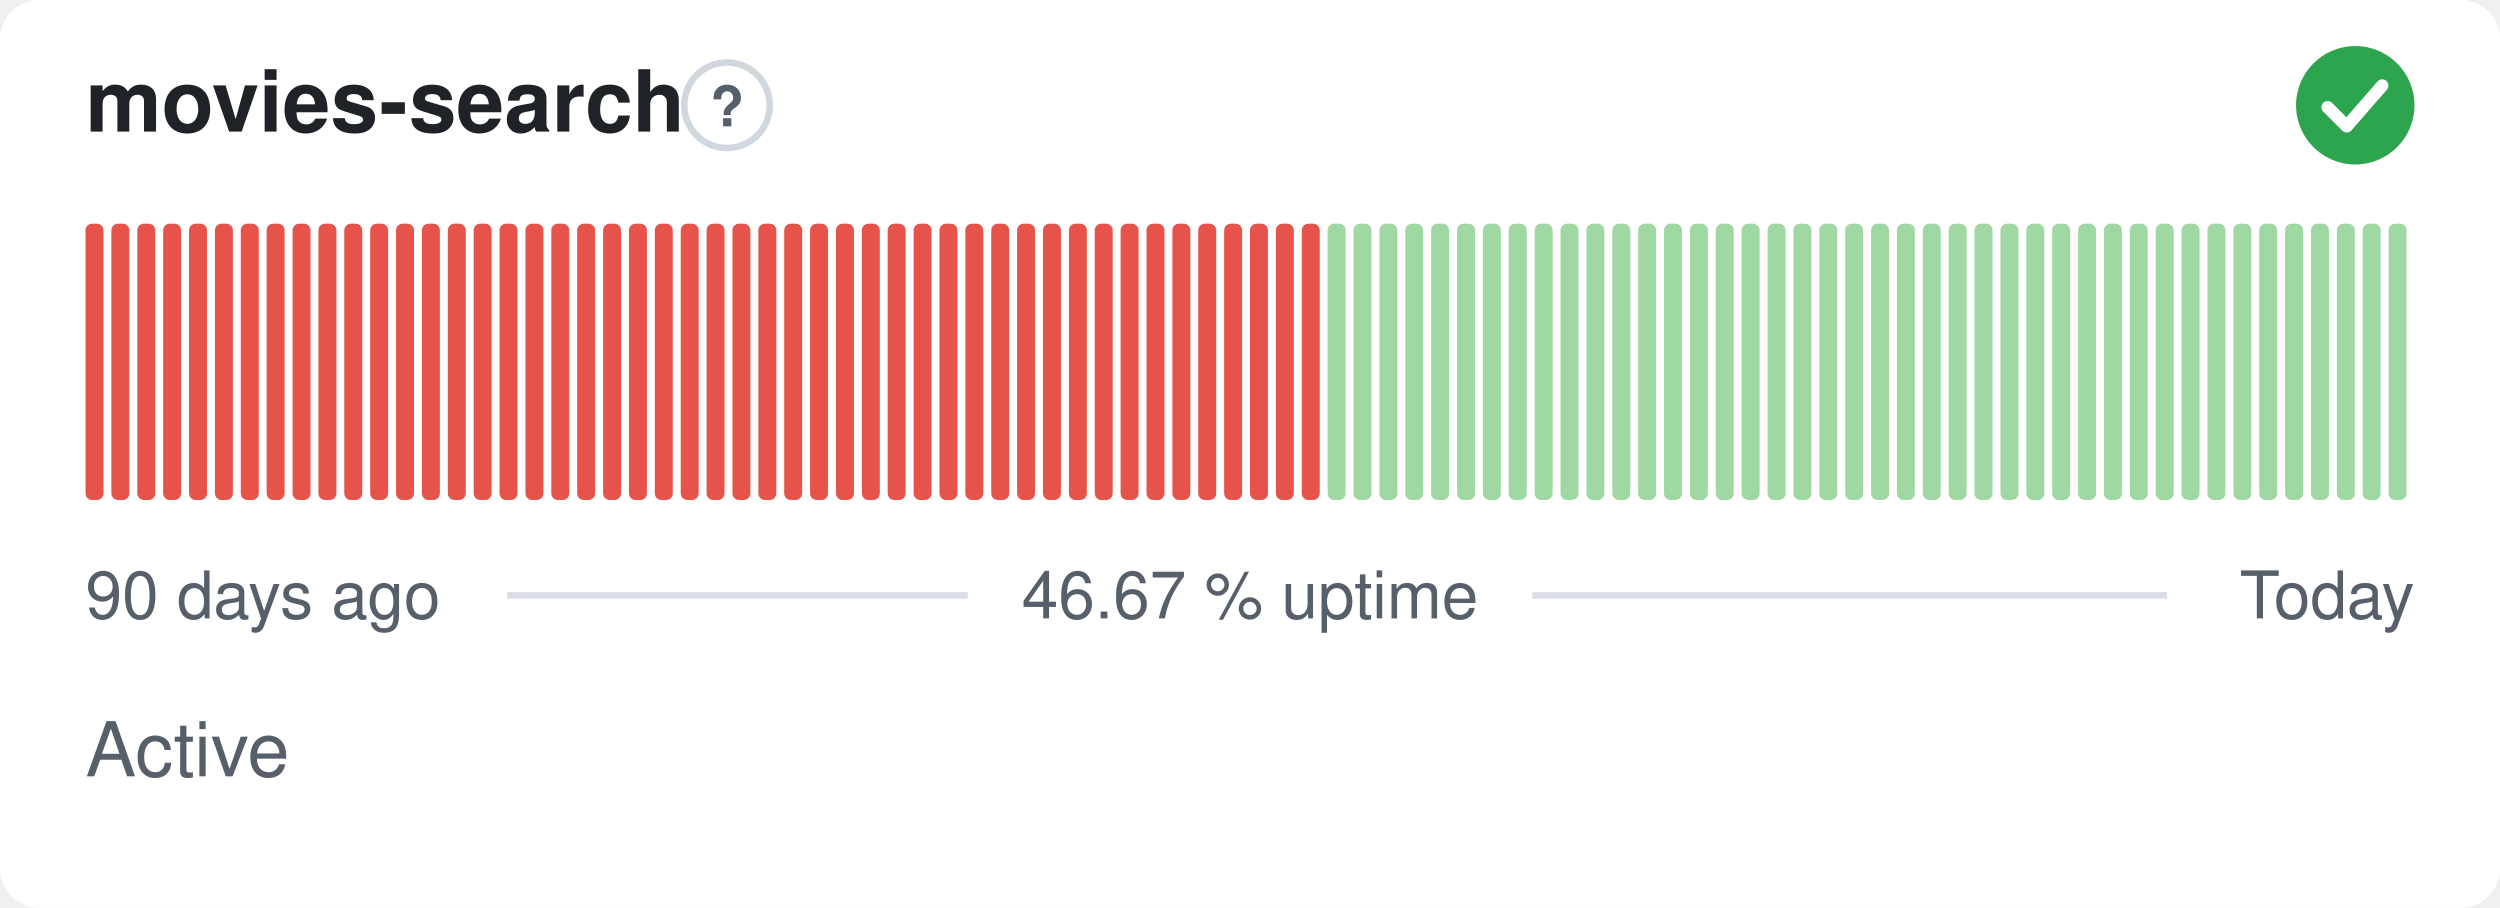
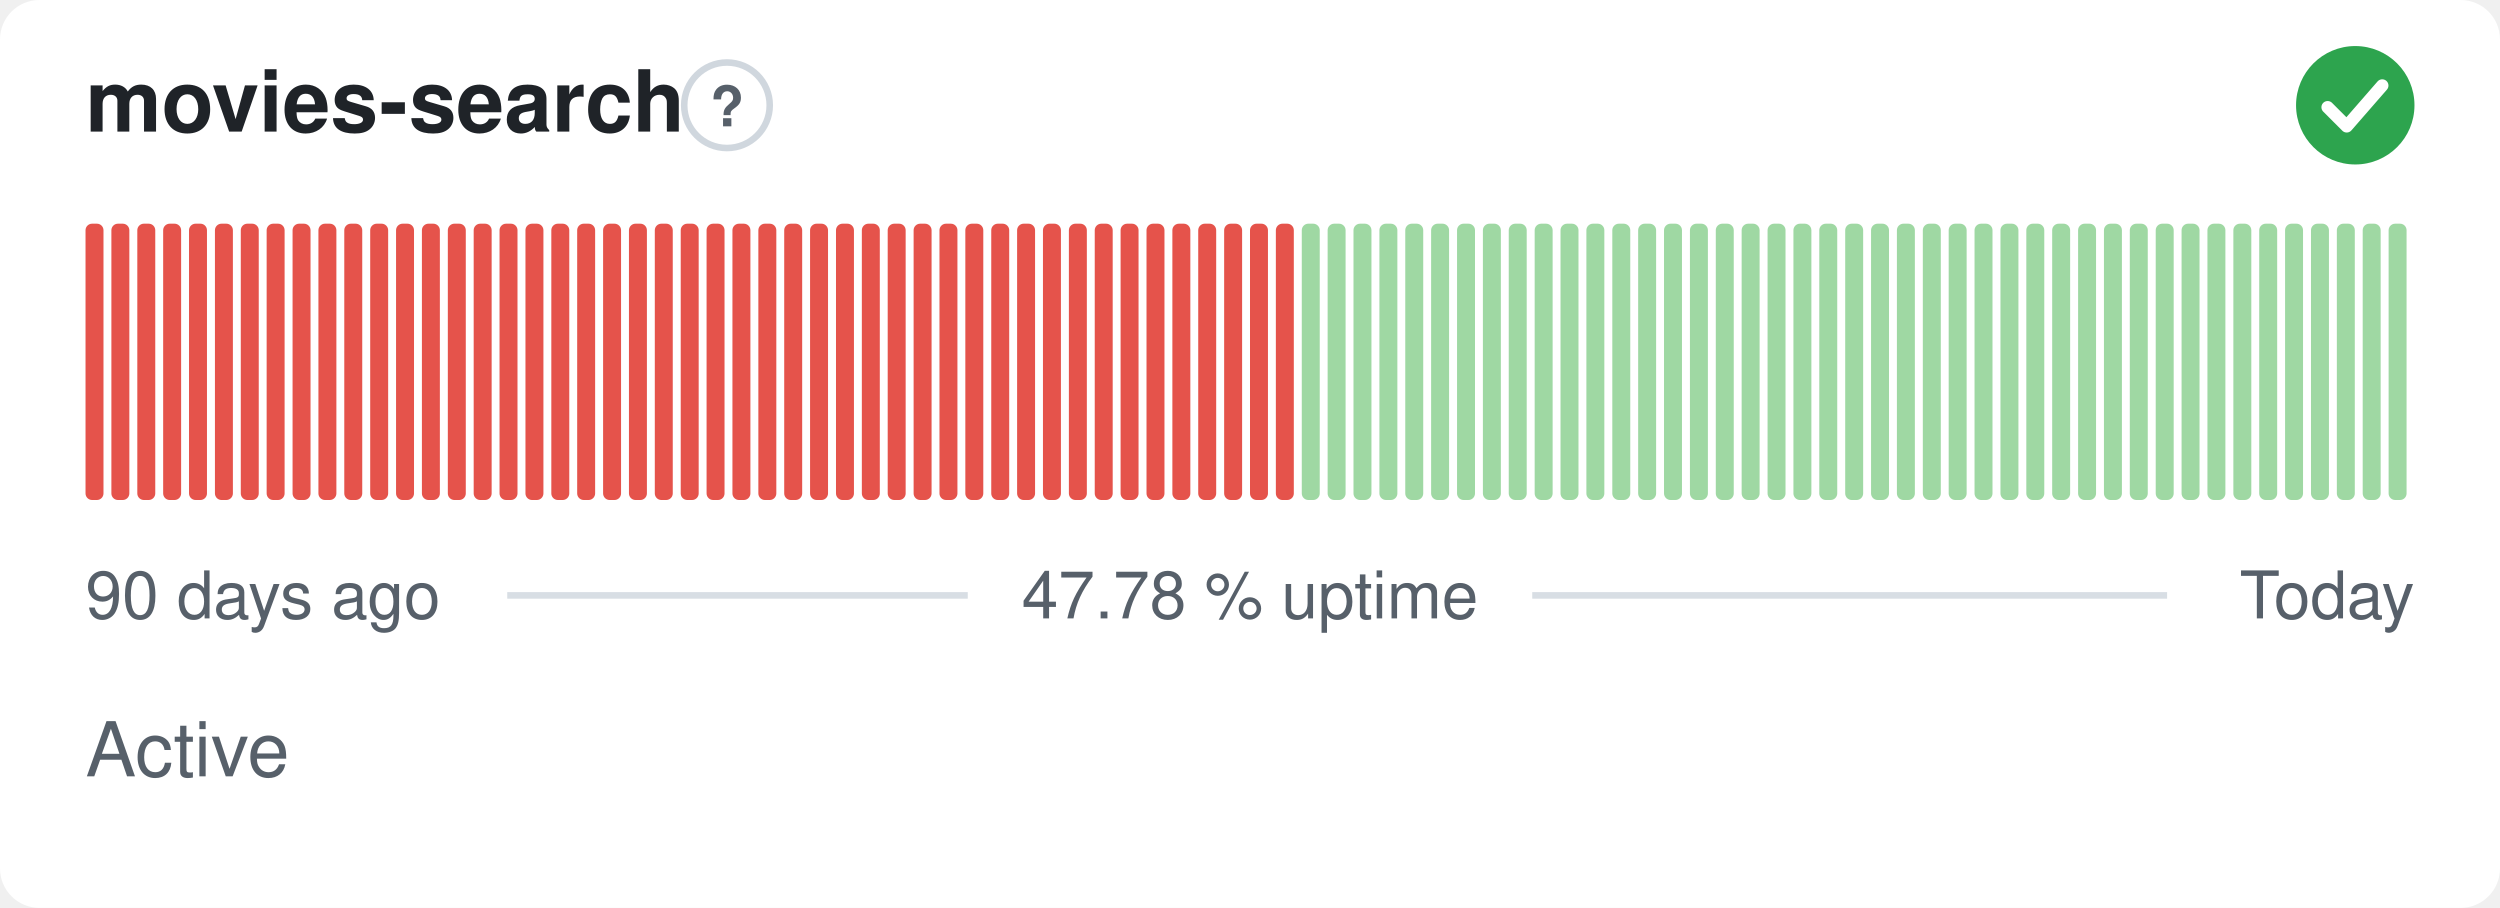
- <svg xmlns="http://www.w3.org/2000/svg" width="380" height="138" viewBox="0 0 380 138" role="img" aria-label="movies-search: Active, 46.67 % uptime over the last 90 days" font-family="-apple-system,BlinkMacSystemFont,'Segoe UI',Helvetica,Arial,sans-serif">
+ <svg xmlns="http://www.w3.org/2000/svg" width="380" height="138" viewBox="0 0 380 138" role="img" aria-label="movies-search: Active, 47.78 % uptime over the last 90 days" font-family="-apple-system,BlinkMacSystemFont,'Segoe UI',Helvetica,Arial,sans-serif">
  <style>
    @media (prefers-color-scheme: dark) {
      .bg { fill: #0d1117 }
      .title { fill: #e6edf3 }
      .muted { fill: #8b949e }
      .hint { stroke: #30363d }
      .rule { stroke: #30363d }
      .nodata { fill: #21262d }
    }
  </style>
  <rect class="bg" width="380" height="138" rx="6" fill="#ffffff" />
  <text class="title" x="13" y="20" font-size="13" font-weight="600" fill="#1f2328">movies-search</text>
  <circle class="hint" cx="110.5" cy="16" r="6.5" fill="none" stroke="#d0d7de" stroke-width="1" />
  <text class="muted" x="110.5" y="19.2" text-anchor="middle" font-size="8.5" font-weight="700" fill="#57606a">?</text>
  <circle cx="358" cy="16" r="9" fill="#2da44e" />
  <path d="M353.80 16.30l2.90 2.90 5.40 -6.20" fill="none" stroke="#fff" stroke-width="1.89" stroke-linecap="round" stroke-linejoin="round" />
  <rect x="13.00" y="34.00" width="2.73" height="42.00" rx="1" fill="#e5534b" />
  <rect x="16.93" y="34.00" width="2.73" height="42.00" rx="1" fill="#e5534b" />
  <rect x="20.87" y="34.00" width="2.73" height="42.00" rx="1" fill="#e5534b" />
  <rect x="24.80" y="34.00" width="2.73" height="42.00" rx="1" fill="#e5534b" />
  <rect x="28.73" y="34.00" width="2.73" height="42.00" rx="1" fill="#e5534b" />
  <rect x="32.67" y="34.00" width="2.73" height="42.00" rx="1" fill="#e5534b" />
  <rect x="36.60" y="34.00" width="2.73" height="42.00" rx="1" fill="#e5534b" />
  <rect x="40.53" y="34.00" width="2.73" height="42.00" rx="1" fill="#e5534b" />
  <rect x="44.47" y="34.00" width="2.73" height="42.00" rx="1" fill="#e5534b" />
  <rect x="48.40" y="34.00" width="2.73" height="42.00" rx="1" fill="#e5534b" />
  <rect x="52.33" y="34.00" width="2.73" height="42.00" rx="1" fill="#e5534b" />
  <rect x="56.27" y="34.00" width="2.73" height="42.00" rx="1" fill="#e5534b" />
  <rect x="60.20" y="34.00" width="2.73" height="42.00" rx="1" fill="#e5534b" />
  <rect x="64.13" y="34.00" width="2.73" height="42.00" rx="1" fill="#e5534b" />
  <rect x="68.07" y="34.00" width="2.73" height="42.00" rx="1" fill="#e5534b" />
  <rect x="72.00" y="34.00" width="2.73" height="42.00" rx="1" fill="#e5534b" />
  <rect x="75.93" y="34.00" width="2.73" height="42.00" rx="1" fill="#e5534b" />
  <rect x="79.87" y="34.00" width="2.73" height="42.00" rx="1" fill="#e5534b" />
  <rect x="83.80" y="34.00" width="2.73" height="42.00" rx="1" fill="#e5534b" />
  <rect x="87.73" y="34.00" width="2.73" height="42.00" rx="1" fill="#e5534b" />
  <rect x="91.67" y="34.00" width="2.73" height="42.00" rx="1" fill="#e5534b" />
  <rect x="95.60" y="34.00" width="2.73" height="42.00" rx="1" fill="#e5534b" />
  <rect x="99.53" y="34.00" width="2.73" height="42.00" rx="1" fill="#e5534b" />
  <rect x="103.47" y="34.00" width="2.73" height="42.00" rx="1" fill="#e5534b" />
  <rect x="107.40" y="34.00" width="2.73" height="42.00" rx="1" fill="#e5534b" />
  <rect x="111.33" y="34.00" width="2.73" height="42.00" rx="1" fill="#e5534b" />
  <rect x="115.27" y="34.00" width="2.73" height="42.00" rx="1" fill="#e5534b" />
  <rect x="119.20" y="34.00" width="2.73" height="42.00" rx="1" fill="#e5534b" />
  <rect x="123.13" y="34.00" width="2.73" height="42.00" rx="1" fill="#e5534b" />
  <rect x="127.07" y="34.00" width="2.73" height="42.00" rx="1" fill="#e5534b" />
  <rect x="131.00" y="34.00" width="2.73" height="42.00" rx="1" fill="#e5534b" />
  <rect x="134.93" y="34.00" width="2.73" height="42.00" rx="1" fill="#e5534b" />
  <rect x="138.87" y="34.00" width="2.73" height="42.00" rx="1" fill="#e5534b" />
  <rect x="142.80" y="34.00" width="2.73" height="42.00" rx="1" fill="#e5534b" />
  <rect x="146.73" y="34.00" width="2.73" height="42.00" rx="1" fill="#e5534b" />
  <rect x="150.67" y="34.00" width="2.73" height="42.00" rx="1" fill="#e5534b" />
  <rect x="154.60" y="34.00" width="2.73" height="42.00" rx="1" fill="#e5534b" />
  <rect x="158.53" y="34.00" width="2.73" height="42.00" rx="1" fill="#e5534b" />
  <rect x="162.47" y="34.00" width="2.73" height="42.00" rx="1" fill="#e5534b" />
  <rect x="166.40" y="34.00" width="2.73" height="42.00" rx="1" fill="#e5534b" />
  <rect x="170.33" y="34.00" width="2.73" height="42.00" rx="1" fill="#e5534b" />
  <rect x="174.27" y="34.00" width="2.73" height="42.00" rx="1" fill="#e5534b" />
  <rect x="178.20" y="34.00" width="2.73" height="42.00" rx="1" fill="#e5534b" />
  <rect x="182.13" y="34.00" width="2.73" height="42.00" rx="1" fill="#e5534b" />
  <rect x="186.07" y="34.00" width="2.73" height="42.00" rx="1" fill="#e5534b" />
  <rect x="190.00" y="34.00" width="2.73" height="42.00" rx="1" fill="#e5534b" />
  <rect x="193.93" y="34.00" width="2.73" height="42.00" rx="1" fill="#e5534b" />
-   <rect x="197.87" y="34.00" width="2.73" height="42.00" rx="1" fill="#e5534b" />
+   <rect x="197.87" y="34.00" width="2.73" height="42.00" rx="1" fill="#9fd8a3" />
  <rect x="201.80" y="34.00" width="2.73" height="42.00" rx="1" fill="#9fd8a3" />
  <rect x="205.73" y="34.00" width="2.73" height="42.00" rx="1" fill="#9fd8a3" />
  <rect x="209.67" y="34.00" width="2.73" height="42.00" rx="1" fill="#9fd8a3" />
  <rect x="213.60" y="34.00" width="2.73" height="42.00" rx="1" fill="#9fd8a3" />
  <rect x="217.53" y="34.00" width="2.73" height="42.00" rx="1" fill="#9fd8a3" />
  <rect x="221.47" y="34.00" width="2.73" height="42.00" rx="1" fill="#9fd8a3" />
  <rect x="225.40" y="34.00" width="2.73" height="42.00" rx="1" fill="#9fd8a3" />
  <rect x="229.33" y="34.00" width="2.73" height="42.00" rx="1" fill="#9fd8a3" />
  <rect x="233.27" y="34.00" width="2.73" height="42.00" rx="1" fill="#9fd8a3" />
  <rect x="237.20" y="34.00" width="2.73" height="42.00" rx="1" fill="#9fd8a3" />
  <rect x="241.13" y="34.00" width="2.73" height="42.00" rx="1" fill="#9fd8a3" />
  <rect x="245.07" y="34.00" width="2.73" height="42.00" rx="1" fill="#9fd8a3" />
  <rect x="249.00" y="34.00" width="2.73" height="42.00" rx="1" fill="#9fd8a3" />
  <rect x="252.93" y="34.00" width="2.73" height="42.00" rx="1" fill="#9fd8a3" />
  <rect x="256.87" y="34.00" width="2.73" height="42.00" rx="1" fill="#9fd8a3" />
  <rect x="260.80" y="34.00" width="2.73" height="42.00" rx="1" fill="#9fd8a3" />
  <rect x="264.73" y="34.00" width="2.73" height="42.00" rx="1" fill="#9fd8a3" />
  <rect x="268.67" y="34.00" width="2.73" height="42.00" rx="1" fill="#9fd8a3" />
  <rect x="272.60" y="34.00" width="2.73" height="42.00" rx="1" fill="#9fd8a3" />
  <rect x="276.53" y="34.00" width="2.73" height="42.00" rx="1" fill="#9fd8a3" />
  <rect x="280.47" y="34.00" width="2.73" height="42.00" rx="1" fill="#9fd8a3" />
  <rect x="284.40" y="34.00" width="2.73" height="42.00" rx="1" fill="#9fd8a3" />
  <rect x="288.33" y="34.00" width="2.73" height="42.00" rx="1" fill="#9fd8a3" />
  <rect x="292.27" y="34.00" width="2.73" height="42.00" rx="1" fill="#9fd8a3" />
  <rect x="296.20" y="34.00" width="2.73" height="42.00" rx="1" fill="#9fd8a3" />
  <rect x="300.13" y="34.00" width="2.73" height="42.00" rx="1" fill="#9fd8a3" />
  <rect x="304.07" y="34.00" width="2.73" height="42.00" rx="1" fill="#9fd8a3" />
  <rect x="308.00" y="34.00" width="2.73" height="42.00" rx="1" fill="#9fd8a3" />
  <rect x="311.93" y="34.00" width="2.73" height="42.00" rx="1" fill="#9fd8a3" />
  <rect x="315.87" y="34.00" width="2.73" height="42.00" rx="1" fill="#9fd8a3" />
  <rect x="319.80" y="34.00" width="2.73" height="42.00" rx="1" fill="#9fd8a3" />
  <rect x="323.73" y="34.00" width="2.73" height="42.00" rx="1" fill="#9fd8a3" />
  <rect x="327.67" y="34.00" width="2.73" height="42.00" rx="1" fill="#9fd8a3" />
  <rect x="331.60" y="34.00" width="2.73" height="42.00" rx="1" fill="#9fd8a3" />
  <rect x="335.53" y="34.00" width="2.73" height="42.00" rx="1" fill="#9fd8a3" />
  <rect x="339.47" y="34.00" width="2.73" height="42.00" rx="1" fill="#9fd8a3" />
  <rect x="343.40" y="34.00" width="2.73" height="42.00" rx="1" fill="#9fd8a3" />
  <rect x="347.33" y="34.00" width="2.73" height="42.00" rx="1" fill="#9fd8a3" />
  <rect x="351.27" y="34.00" width="2.73" height="42.00" rx="1" fill="#9fd8a3" />
  <rect x="355.20" y="34.00" width="2.73" height="42.00" rx="1" fill="#9fd8a3" />
  <rect x="359.13" y="34.00" width="2.73" height="42.00" rx="1" fill="#9fd8a3" />
  <rect x="363.07" y="34.00" width="2.73" height="42.00" rx="1" fill="#9fd8a3" />
  <text class="muted" x="13" y="94" font-size="10" fill="#57606a">90 days ago</text>
-   <text class="muted" x="190" y="94" text-anchor="middle" font-size="10" fill="#57606a">46.67 % uptime</text>
+   <text class="muted" x="190" y="94" text-anchor="middle" font-size="10" fill="#57606a">47.78 % uptime</text>
  <text class="muted" x="367" y="94" text-anchor="end" font-size="10" fill="#57606a">Today</text>
  <line class="rule" x1="77.1" y1="90.5" x2="147.1" y2="90.5" stroke="#d8dee4" stroke-width="1" />
  <line class="rule" x1="232.9" y1="90.5" x2="329.4" y2="90.5" stroke="#d8dee4" stroke-width="1" />
  <text class="muted" x="13" y="118" font-size="11.5" fill="#57606a">Active</text>
</svg>
